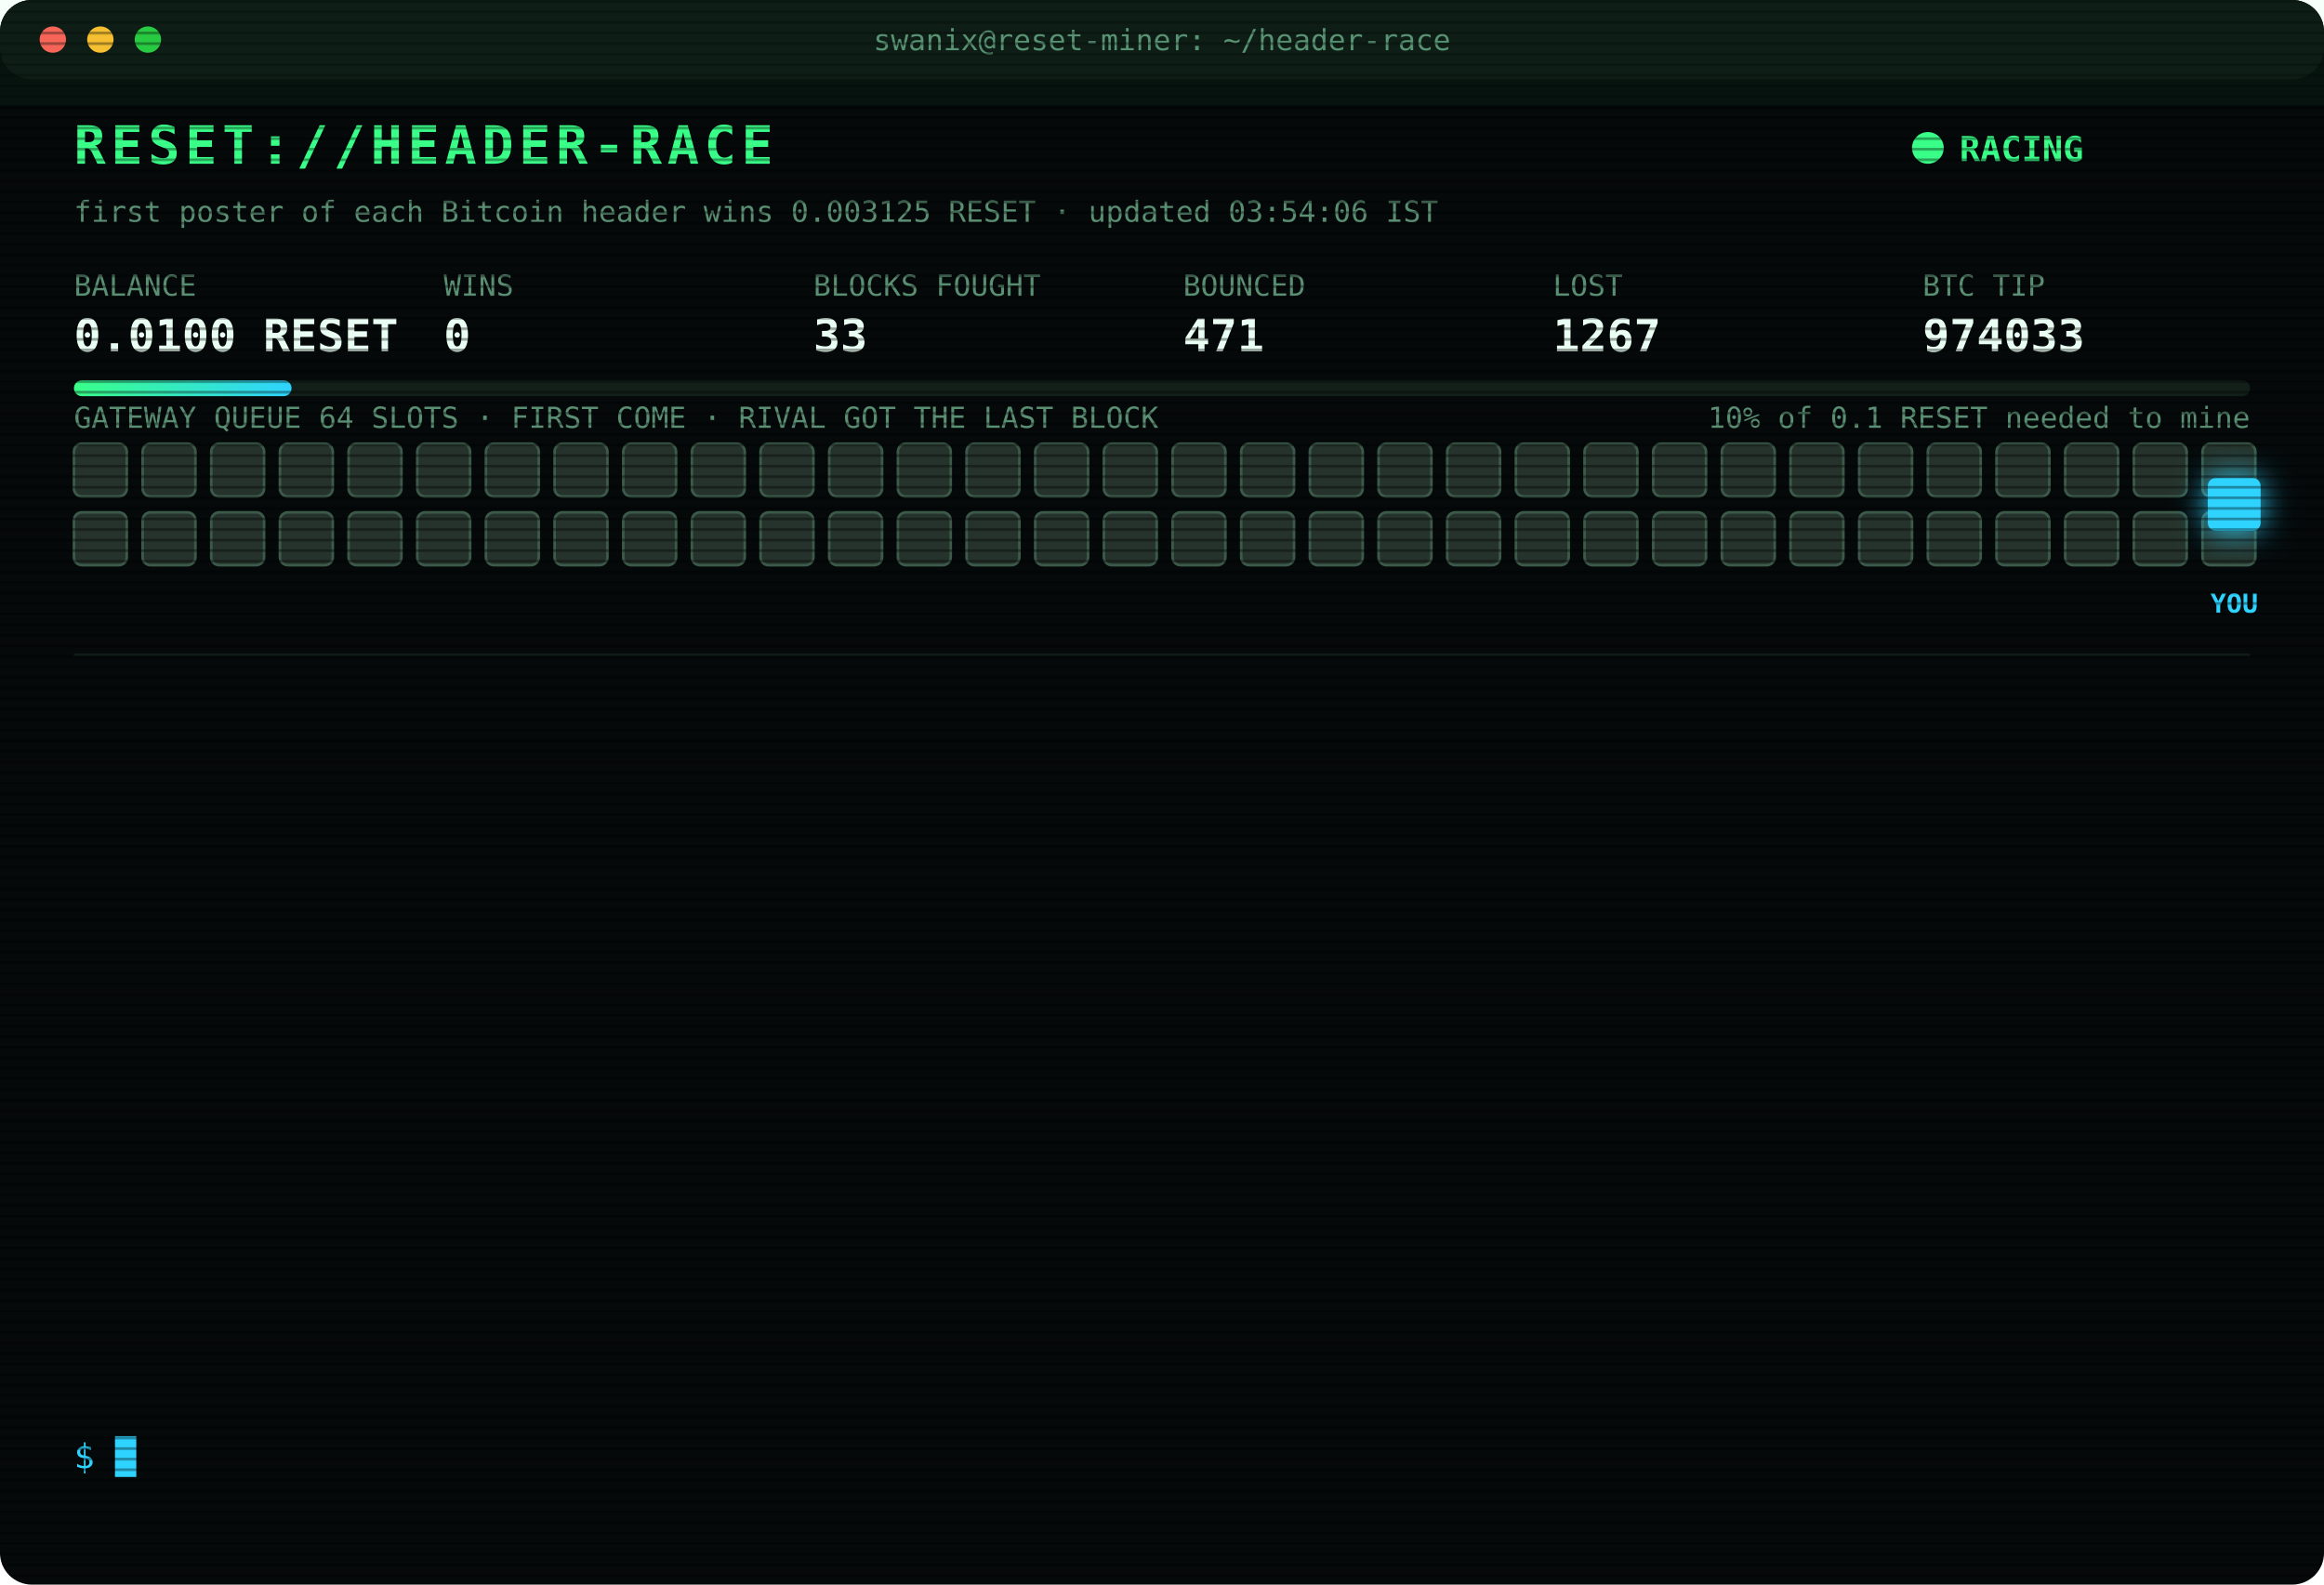
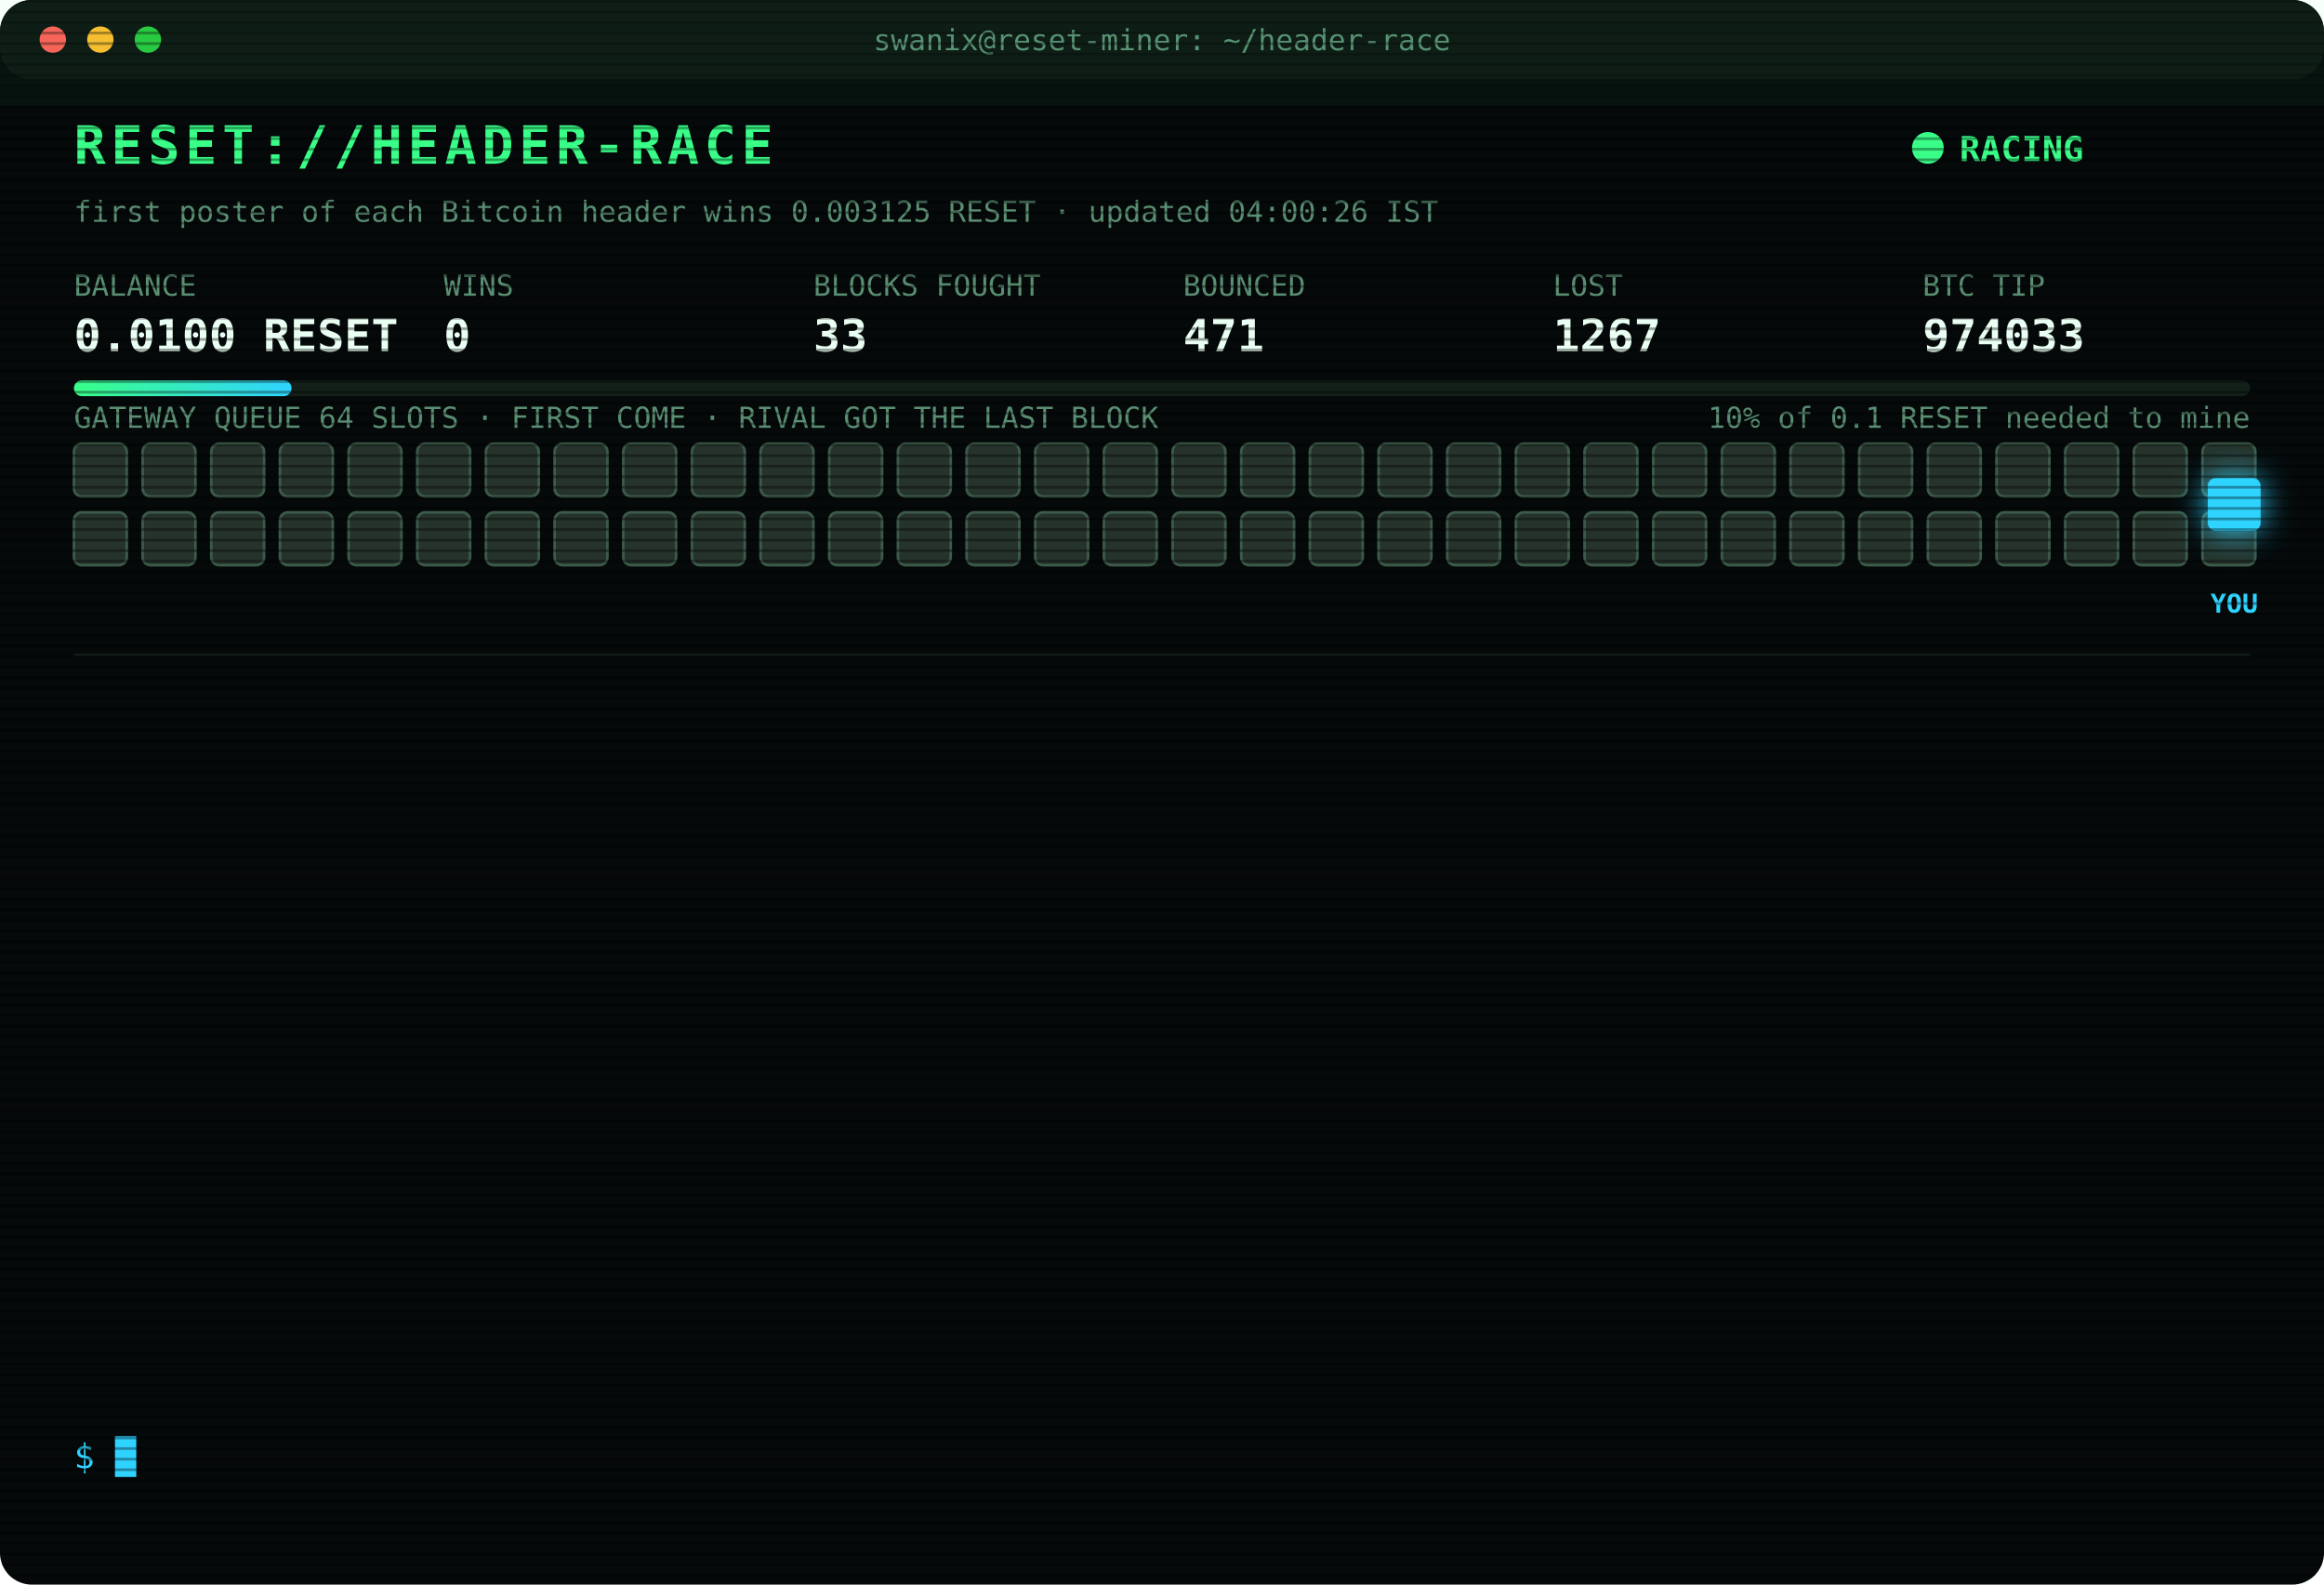
<svg xmlns="http://www.w3.org/2000/svg" width="880" height="600" viewBox="0 0 880 600" font-family="ui-monospace,SFMono-Regular,Menlo,Consolas,monospace">
  <style>
text{font-size:13px;fill:#7CFFB2}
.title{font-size:20px;font-weight:700;fill:#39FF88;letter-spacing:2px;animation:glitch 3s infinite steps(1)}
.sub{fill:#2fd3ff}.k{fill:#5a8f73;font-size:11px}.v{font-size:17px;font-weight:700;fill:#eafff3}
.ts{fill:#3f6b56}.boot{fill:#2fd3ff}.dim{fill:#5a8f73}.bad{fill:#ff4d6d}.warn{fill:#ffd23f}.mag{fill:#ff5cf0}.win{fill:#39FF88;font-weight:700}
.tag{font-size:10px;fill:#2fd3ff;font-weight:700}
.rival{fill:#26332c;stroke:#3c5a49;animation:jam 1.2s infinite alternate}
.idle{fill:#141c18;stroke:#22302a;animation:breathe 4s infinite}
.me{fill:#2fd3ff;filter:drop-shadow(0 0 6px #2fd3ff)}
.hover{animation:nudge 1.1s infinite ease-in-out}.bounce{animation:kick 1.4s infinite}
.ln{opacity:0;animation:in .4s forwards}
.cur{animation:blink 1s infinite steps(1)}
.scan{animation:scan 6s infinite linear}
.led{animation:blink 1.4s infinite}
@keyframes in{from{opacity:0;transform:translateX(-6px)}to{opacity:1;transform:none}}
@keyframes blink{50%{opacity:0}}
@keyframes jam{to{fill:#33463b}}
@keyframes breathe{50%{opacity:.4}}
@keyframes nudge{50%{transform:translateX(-10px)}}
@keyframes kick{0%,100%{transform:none}30%{transform:translateX(-14px)}55%{transform:translateX(10px) translateY(-6px)}}
@keyframes glitch{0%,92%{transform:none}93%{transform:translateX(2px);fill:#ff4d6d}95%{transform:translateX(-2px);fill:#2fd3ff}97%{transform:none}}
@keyframes scan{from{transform:translateY(-40px)}to{transform:translateY(600px)}}
</style>
  <defs>
    <pattern id="sl" width="4" height="4" patternUnits="userSpaceOnUse">
      <rect width="4" height="1" fill="#000" opacity=".35" />
    </pattern>
    <linearGradient id="bar">
      <stop offset="0" stop-color="#39FF88" />
      <stop offset="1" stop-color="#2fd3ff" />
    </linearGradient>
  </defs>
  <rect width="880" height="600" rx="12" fill="#05090a" />
  <rect width="880" height="30" rx="12" fill="#0d1512" />
  <circle cx="20" cy="15" r="5" fill="#ff5f57" />
  <circle cx="38" cy="15" r="5" fill="#febc2e" />
  <circle cx="56" cy="15" r="5" fill="#28c840" />
  <text x="440" y="19" text-anchor="middle" class="k">swanix@reset-miner: ~/header-race</text>
  <text x="28" y="62" class="title">RESET://HEADER-RACE</text>
  <circle class="led" cx="730" cy="56" r="6" fill="#39FF88" />
  <text x="742" y="61" class="win">RACING</text>
-   <text x="28" y="84" class="k">first poster of each Bitcoin header wins 0.003125 RESET · updated 03:54:06 IST</text>
+   <text x="28" y="84" class="k">first poster of each Bitcoin header wins 0.003125 RESET · updated 04:00:26 IST</text>
  <text x="28" y="112" class="k">BALANCE</text>
  <text x="28" y="133" class="v">0.0100 RESET</text>
  <text x="168" y="112" class="k">WINS</text>
  <text x="168" y="133" class="v">0</text>
  <text x="308" y="112" class="k">BLOCKS FOUGHT</text>
  <text x="308" y="133" class="v">33</text>
  <text x="448" y="112" class="k">BOUNCED</text>
  <text x="448" y="133" class="v">471</text>
  <text x="588" y="112" class="k">LOST</text>
  <text x="588" y="133" class="v">1267</text>
  <text x="728" y="112" class="k">BTC TIP</text>
  <text x="728" y="133" class="v">974033</text>
  <rect x="28" y="144" width="824" height="6" rx="3" fill="#13201a" />
  <rect x="28" y="144" width="82.4" height="6" rx="3" fill="url(#bar)" />
  <text x="852" y="162" text-anchor="end" class="k">10% of 0.1 RESET needed to mine</text>
  <text x="28" y="162" class="k">GATEWAY QUEUE 64 SLOTS · FIRST COME · RIVAL GOT THE LAST BLOCK</text>
  <rect class="rival" x="28" y="168" width="20" height="20" rx="3" style="animation-delay:0.00s" />
  <rect class="rival" x="54" y="168" width="20" height="20" rx="3" style="animation-delay:0.05s" />
  <rect class="rival" x="80" y="168" width="20" height="20" rx="3" style="animation-delay:0.10s" />
  <rect class="rival" x="106" y="168" width="20" height="20" rx="3" style="animation-delay:0.15s" />
  <rect class="rival" x="132" y="168" width="20" height="20" rx="3" style="animation-delay:0.20s" />
  <rect class="rival" x="158" y="168" width="20" height="20" rx="3" style="animation-delay:0.25s" />
  <rect class="rival" x="184" y="168" width="20" height="20" rx="3" style="animation-delay:0.30s" />
  <rect class="rival" x="210" y="168" width="20" height="20" rx="3" style="animation-delay:0.35s" />
  <rect class="rival" x="236" y="168" width="20" height="20" rx="3" style="animation-delay:0.40s" />
  <rect class="rival" x="262" y="168" width="20" height="20" rx="3" style="animation-delay:0.45s" />
  <rect class="rival" x="288" y="168" width="20" height="20" rx="3" style="animation-delay:0.50s" />
  <rect class="rival" x="314" y="168" width="20" height="20" rx="3" style="animation-delay:0.55s" />
  <rect class="rival" x="340" y="168" width="20" height="20" rx="3" style="animation-delay:0.60s" />
  <rect class="rival" x="366" y="168" width="20" height="20" rx="3" style="animation-delay:0.65s" />
  <rect class="rival" x="392" y="168" width="20" height="20" rx="3" style="animation-delay:0.70s" />
  <rect class="rival" x="418" y="168" width="20" height="20" rx="3" style="animation-delay:0.75s" />
  <rect class="rival" x="444" y="168" width="20" height="20" rx="3" style="animation-delay:0.80s" />
  <rect class="rival" x="470" y="168" width="20" height="20" rx="3" style="animation-delay:0.85s" />
  <rect class="rival" x="496" y="168" width="20" height="20" rx="3" style="animation-delay:0.90s" />
  <rect class="rival" x="522" y="168" width="20" height="20" rx="3" style="animation-delay:0.95s" />
  <rect class="rival" x="548" y="168" width="20" height="20" rx="3" style="animation-delay:1.00s" />
  <rect class="rival" x="574" y="168" width="20" height="20" rx="3" style="animation-delay:1.05s" />
  <rect class="rival" x="600" y="168" width="20" height="20" rx="3" style="animation-delay:1.10s" />
  <rect class="rival" x="626" y="168" width="20" height="20" rx="3" style="animation-delay:1.15s" />
  <rect class="rival" x="652" y="168" width="20" height="20" rx="3" style="animation-delay:1.20s" />
  <rect class="rival" x="678" y="168" width="20" height="20" rx="3" style="animation-delay:1.25s" />
  <rect class="rival" x="704" y="168" width="20" height="20" rx="3" style="animation-delay:1.30s" />
  <rect class="rival" x="730" y="168" width="20" height="20" rx="3" style="animation-delay:1.35s" />
  <rect class="rival" x="756" y="168" width="20" height="20" rx="3" style="animation-delay:1.40s" />
  <rect class="rival" x="782" y="168" width="20" height="20" rx="3" style="animation-delay:1.45s" />
  <rect class="rival" x="808" y="168" width="20" height="20" rx="3" style="animation-delay:1.50s" />
  <rect class="rival" x="834" y="168" width="20" height="20" rx="3" style="animation-delay:1.55s" />
  <rect class="rival" x="28" y="194" width="20" height="20" rx="3" style="animation-delay:1.60s" />
  <rect class="rival" x="54" y="194" width="20" height="20" rx="3" style="animation-delay:1.65s" />
  <rect class="rival" x="80" y="194" width="20" height="20" rx="3" style="animation-delay:1.70s" />
  <rect class="rival" x="106" y="194" width="20" height="20" rx="3" style="animation-delay:1.75s" />
  <rect class="rival" x="132" y="194" width="20" height="20" rx="3" style="animation-delay:1.80s" />
  <rect class="rival" x="158" y="194" width="20" height="20" rx="3" style="animation-delay:1.85s" />
  <rect class="rival" x="184" y="194" width="20" height="20" rx="3" style="animation-delay:1.90s" />
  <rect class="rival" x="210" y="194" width="20" height="20" rx="3" style="animation-delay:1.95s" />
  <rect class="rival" x="236" y="194" width="20" height="20" rx="3" style="animation-delay:2.00s" />
  <rect class="rival" x="262" y="194" width="20" height="20" rx="3" style="animation-delay:2.05s" />
  <rect class="rival" x="288" y="194" width="20" height="20" rx="3" style="animation-delay:2.10s" />
  <rect class="rival" x="314" y="194" width="20" height="20" rx="3" style="animation-delay:2.15s" />
  <rect class="rival" x="340" y="194" width="20" height="20" rx="3" style="animation-delay:2.20s" />
  <rect class="rival" x="366" y="194" width="20" height="20" rx="3" style="animation-delay:2.25s" />
  <rect class="rival" x="392" y="194" width="20" height="20" rx="3" style="animation-delay:2.30s" />
  <rect class="rival" x="418" y="194" width="20" height="20" rx="3" style="animation-delay:2.35s" />
  <rect class="rival" x="444" y="194" width="20" height="20" rx="3" style="animation-delay:2.40s" />
  <rect class="rival" x="470" y="194" width="20" height="20" rx="3" style="animation-delay:2.45s" />
  <rect class="rival" x="496" y="194" width="20" height="20" rx="3" style="animation-delay:2.50s" />
  <rect class="rival" x="522" y="194" width="20" height="20" rx="3" style="animation-delay:2.55s" />
  <rect class="rival" x="548" y="194" width="20" height="20" rx="3" style="animation-delay:2.60s" />
  <rect class="rival" x="574" y="194" width="20" height="20" rx="3" style="animation-delay:2.65s" />
  <rect class="rival" x="600" y="194" width="20" height="20" rx="3" style="animation-delay:2.70s" />
  <rect class="rival" x="626" y="194" width="20" height="20" rx="3" style="animation-delay:2.75s" />
  <rect class="rival" x="652" y="194" width="20" height="20" rx="3" style="animation-delay:2.80s" />
  <rect class="rival" x="678" y="194" width="20" height="20" rx="3" style="animation-delay:2.85s" />
  <rect class="rival" x="704" y="194" width="20" height="20" rx="3" style="animation-delay:2.90s" />
  <rect class="rival" x="730" y="194" width="20" height="20" rx="3" style="animation-delay:2.95s" />
  <rect class="rival" x="756" y="194" width="20" height="20" rx="3" style="animation-delay:3.00s" />
  <rect class="rival" x="782" y="194" width="20" height="20" rx="3" style="animation-delay:3.05s" />
  <rect class="rival" x="808" y="194" width="20" height="20" rx="3" style="animation-delay:3.10s" />
  <rect class="rival" x="834" y="194" width="20" height="20" rx="3" style="animation-delay:3.15s" />
  <g class="hover">
    <rect class="me" x="836" y="181" width="20" height="20" rx="3" />
    <text class="tag" x="846" y="232" text-anchor="middle">YOU</text>
  </g>
  <line x1="28" x2="852" y1="248" y2="248" stroke="#13201a" />
  <g class="ln" style="animation-delay:0.40s">
    <text x="28" y="270" class="ts">02:04:49</text>
    <text x="104" y="270" class="bad">[LOST] #974023 taken by a rival miner</text>
  </g>
  <g class="ln" style="animation-delay:0.65s">
    <text x="28" y="292" class="ts">02:19:06</text>
    <text x="104" y="292" class="bad">[LOST] #974024 taken by a rival miner</text>
  </g>
  <g class="ln" style="animation-delay:0.90s">
    <text x="28" y="314" class="ts">02:21:05</text>
    <text x="104" y="314" class="bad">[LOST] #974025 taken by a rival miner</text>
  </g>
  <g class="ln" style="animation-delay:1.15s">
    <text x="28" y="336" class="ts">02:48:40</text>
    <text x="104" y="336" class="bad">[GATEWAY DOWN] no response · 300ms</text>
  </g>
  <g class="ln" style="animation-delay:1.40s">
    <text x="28" y="358" class="ts">02:49:10</text>
    <text x="104" y="358" class="bad">[GATEWAY DOWN] no response · 303ms</text>
  </g>
  <g class="ln" style="animation-delay:1.65s">
    <text x="28" y="380" class="ts">02:49:36</text>
    <text x="104" y="380" class="bad">[LOST] #974026 taken by a rival miner</text>
  </g>
  <g class="ln" style="animation-delay:1.90s">
    <text x="28" y="402" class="ts">03:16:30</text>
    <text x="104" y="402" class="bad">[LOST] #974027 taken by a rival miner</text>
  </g>
  <g class="ln" style="animation-delay:2.15s">
    <text x="28" y="424" class="ts">03:28:36</text>
    <text x="104" y="424" class="bad">[LOST] #974028 taken by a rival miner</text>
  </g>
  <g class="ln" style="animation-delay:2.40s">
    <text x="28" y="446" class="ts">03:34:55</text>
    <text x="104" y="446" class="bad">[LOST] #974029 taken by a rival miner</text>
  </g>
  <g class="ln" style="animation-delay:2.65s">
    <text x="28" y="468" class="ts">03:36:46</text>
    <text x="104" y="468" class="bad">[LOST] #974030 taken by a rival miner</text>
  </g>
  <g class="ln" style="animation-delay:2.90s">
    <text x="28" y="490" class="ts">03:46:40</text>
    <text x="104" y="490" class="bad">[LOST] #974031 taken by a rival miner</text>
  </g>
  <g class="ln" style="animation-delay:3.15s">
    <text x="28" y="512" class="ts">03:49:39</text>
    <text x="104" y="512" class="bad">[LOST] #974032 taken by a rival miner</text>
  </g>
  <g class="ln" style="animation-delay:3.40s">
    <text x="28" y="534" class="ts">03:54:06</text>
    <text x="104" y="534" class="bad">[LOST] #974033 taken by a rival miner</text>
  </g>
  <text x="28" y="556" class="sub">$ <tspan class="cur">█</tspan>
  </text>
  <rect width="880" height="600" rx="12" fill="url(#sl)" pointer-events="none" />
  <rect class="scan" width="880" height="40" fill="#39FF88" opacity=".04" />
</svg>
